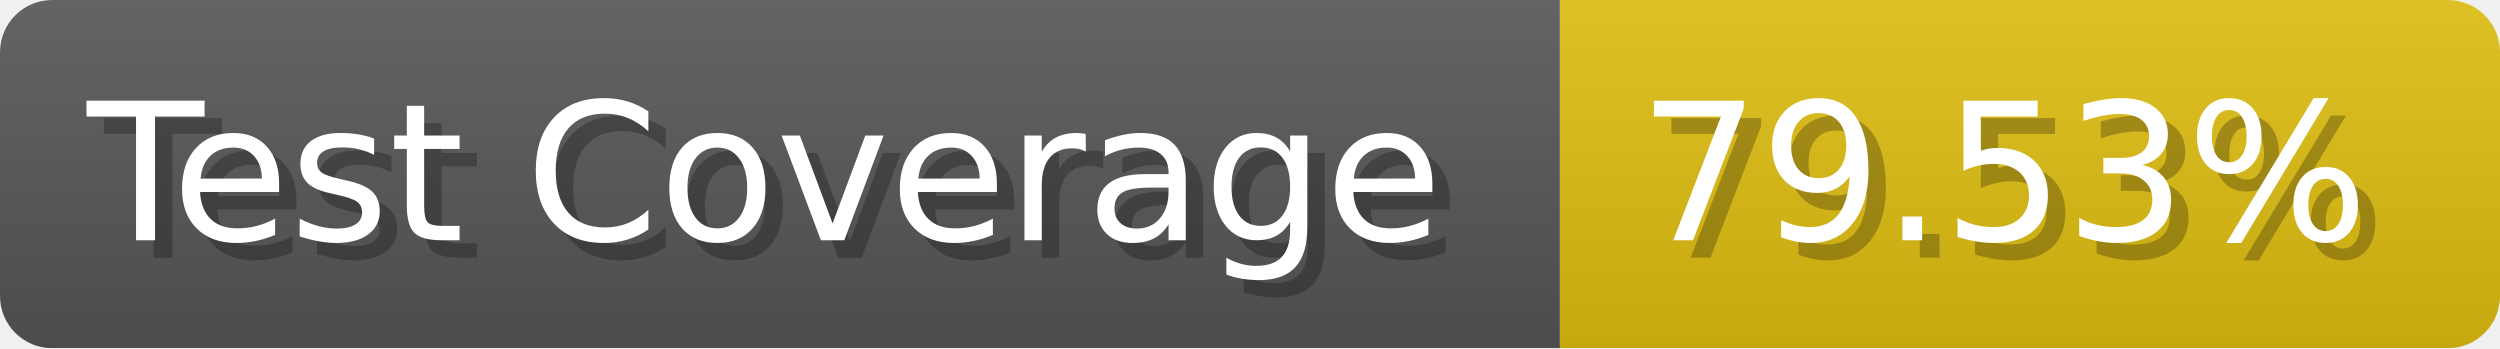
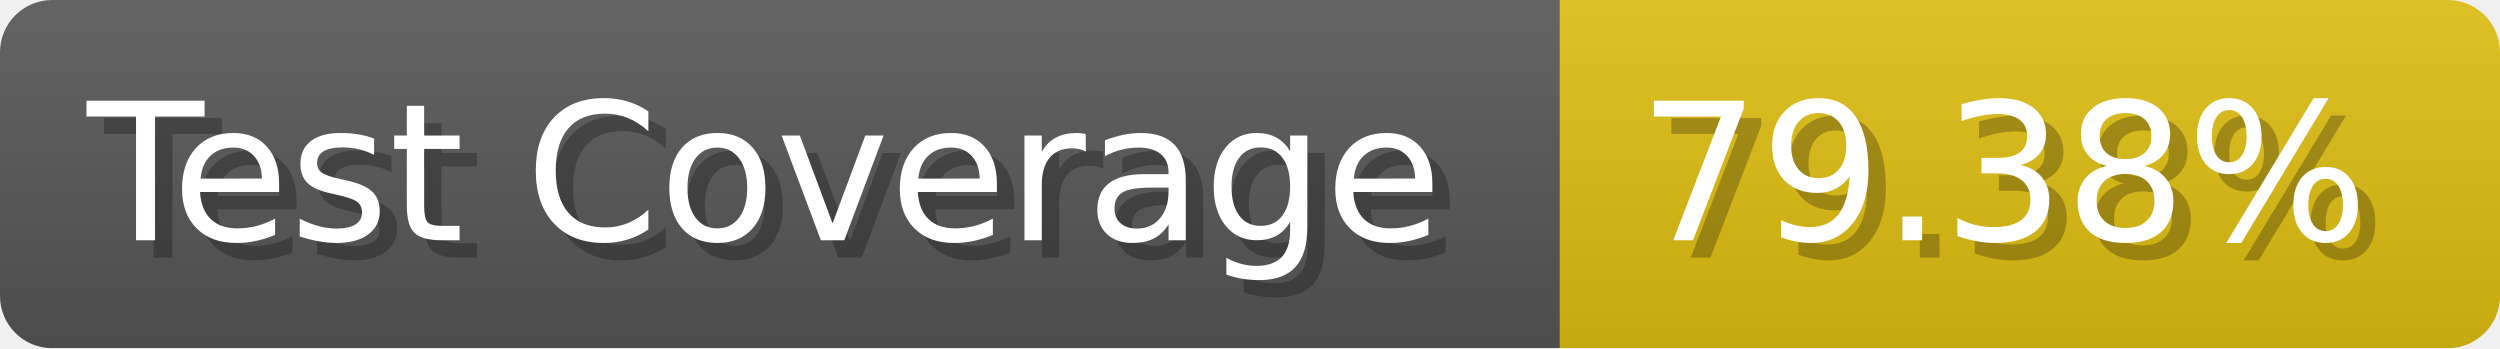
- <svg xmlns="http://www.w3.org/2000/svg" width="143.6" height="20" viewBox="0 0 1436 200" role="img" aria-label="Test Coverage: 79.53%">
+ <svg xmlns="http://www.w3.org/2000/svg" width="143.6" height="20" viewBox="0 0 1436 200" role="img" aria-label="Test Coverage: 79.38%">
  <linearGradient id="a" x2="0" y2="100%">
    <stop offset="0" stop-opacity=".1" stop-color="#EEE" />
    <stop offset="1" stop-opacity=".1" />
  </linearGradient>
  <mask id="m">
    <rect width="1436" height="200" rx="30" fill="#FFF" />
  </mask>
  <g mask="url(#m)">
    <rect width="896" height="200" fill="#555" />
    <rect width="540" height="200" fill="#DB1" x="896" />
    <rect width="1436" height="200" fill="url(#a)" />
  </g>
  <g aria-hidden="true" fill="#fff" text-anchor="start" font-family="Verdana,DejaVu Sans,sans-serif" font-size="110">
    <text x="60" y="148" textLength="796" fill="#000" opacity="0.25">Test Coverage</text>
    <text x="50" y="138" textLength="796">Test Coverage</text>
-     <text x="951" y="148" textLength="440" fill="#000" opacity="0.25">79.53%</text>
-     <text x="941" y="138" textLength="440">79.53%</text>
+     <text x="951" y="148" textLength="440" fill="#000" opacity="0.25">79.38%</text>
+     <text x="941" y="138" textLength="440">79.38%</text>
  </g>
</svg>
